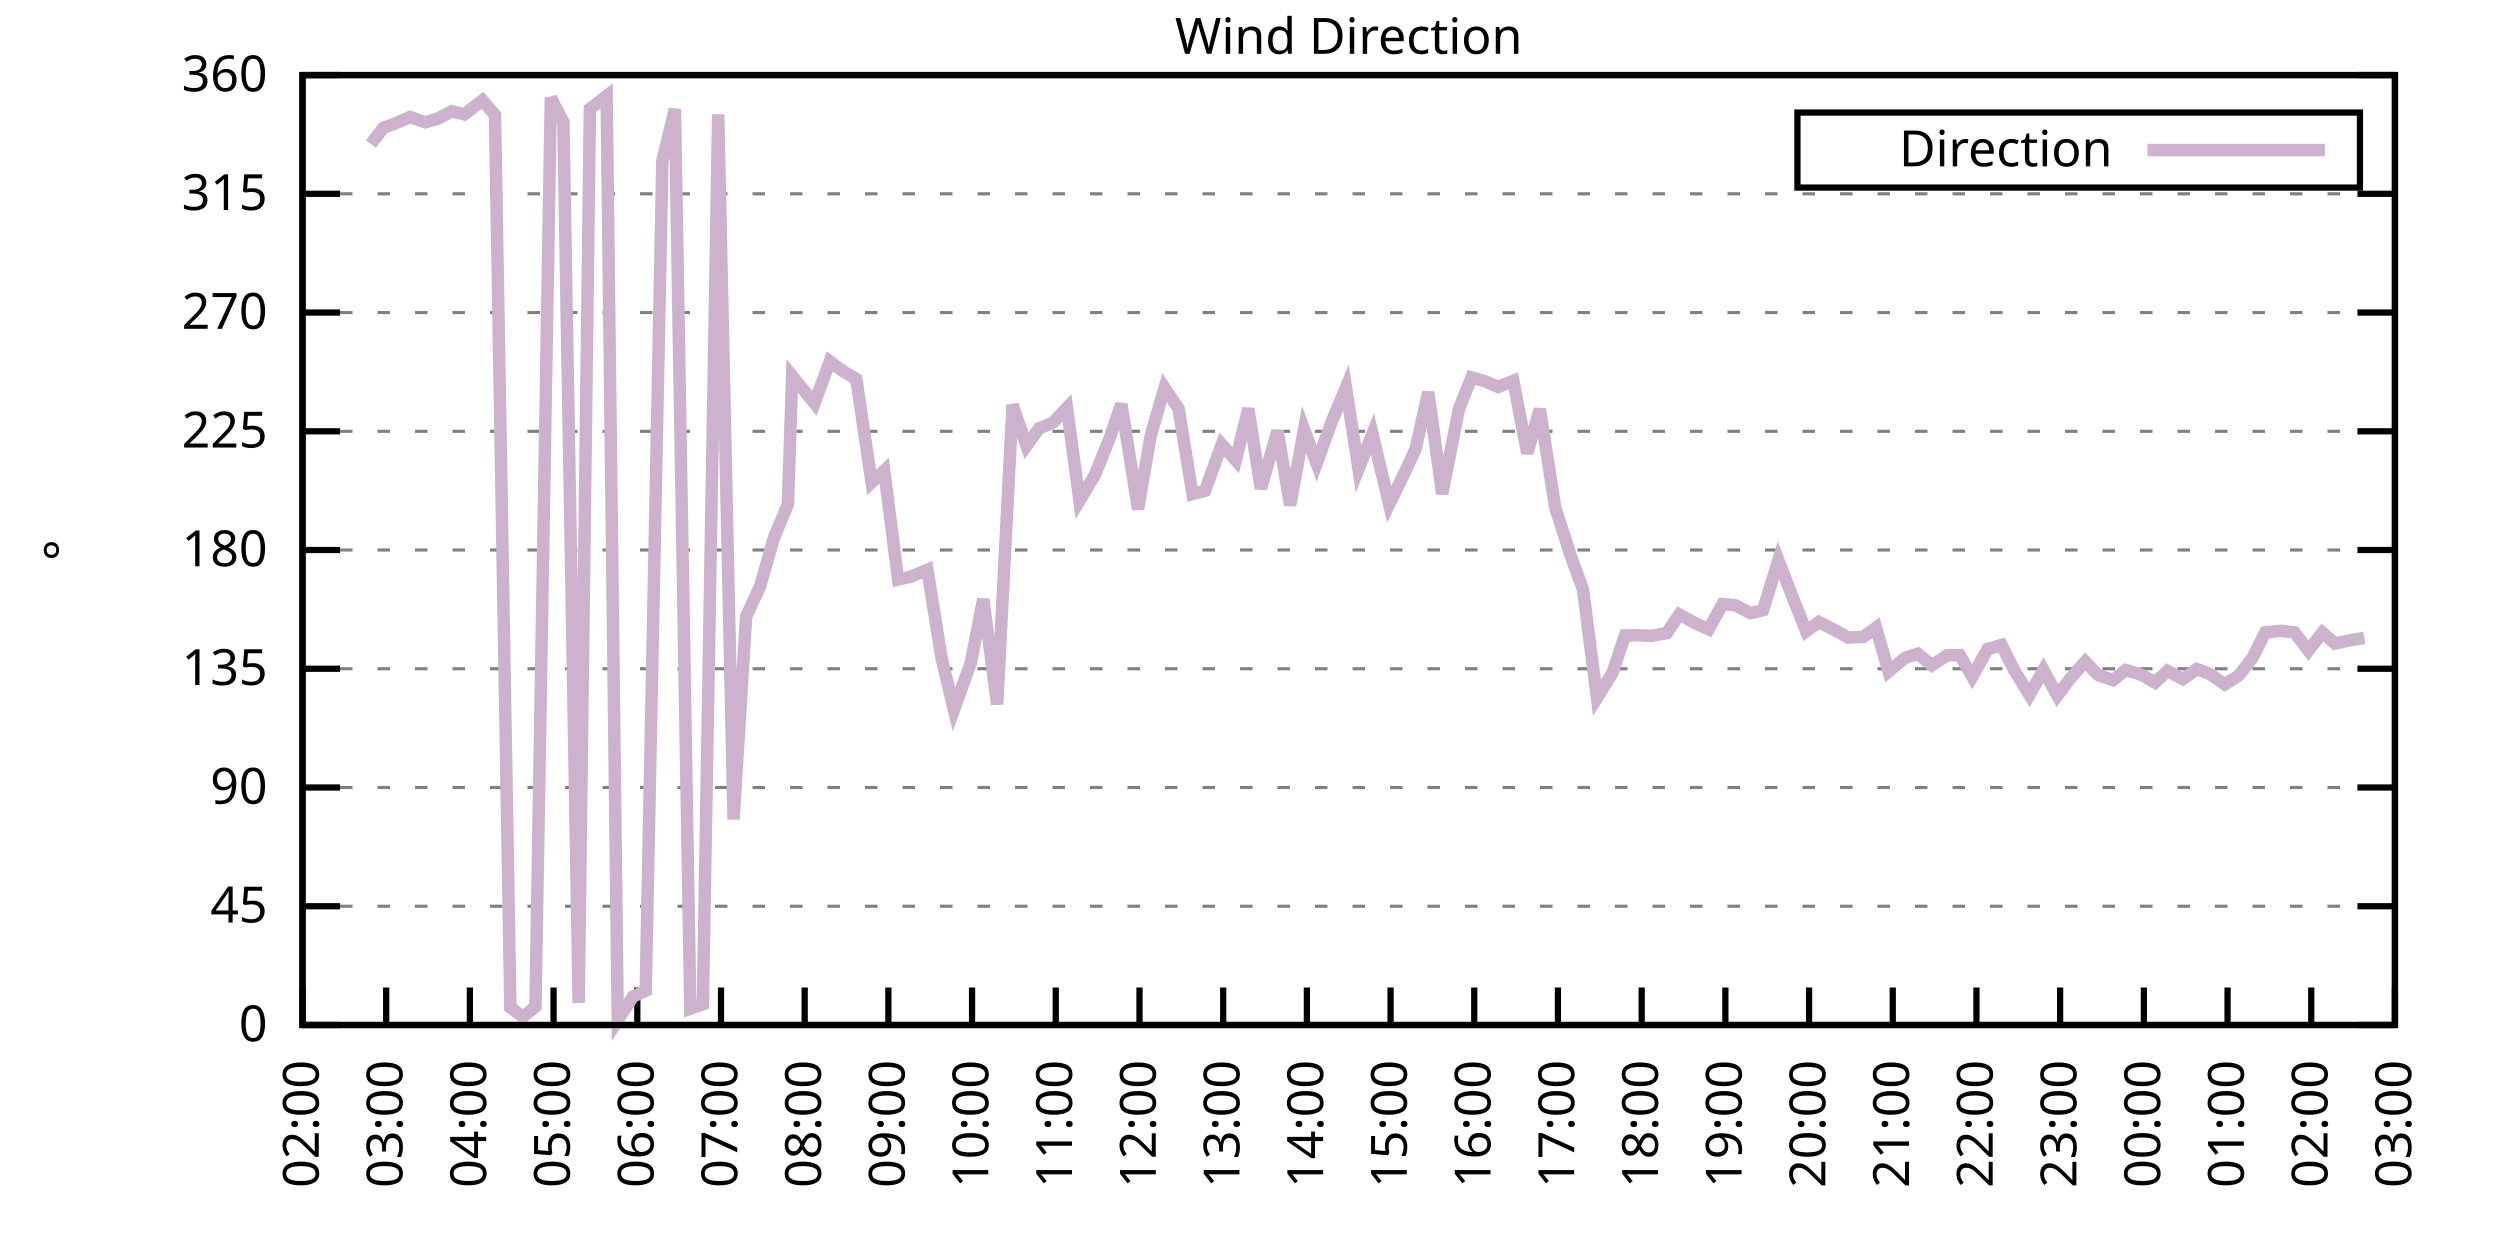
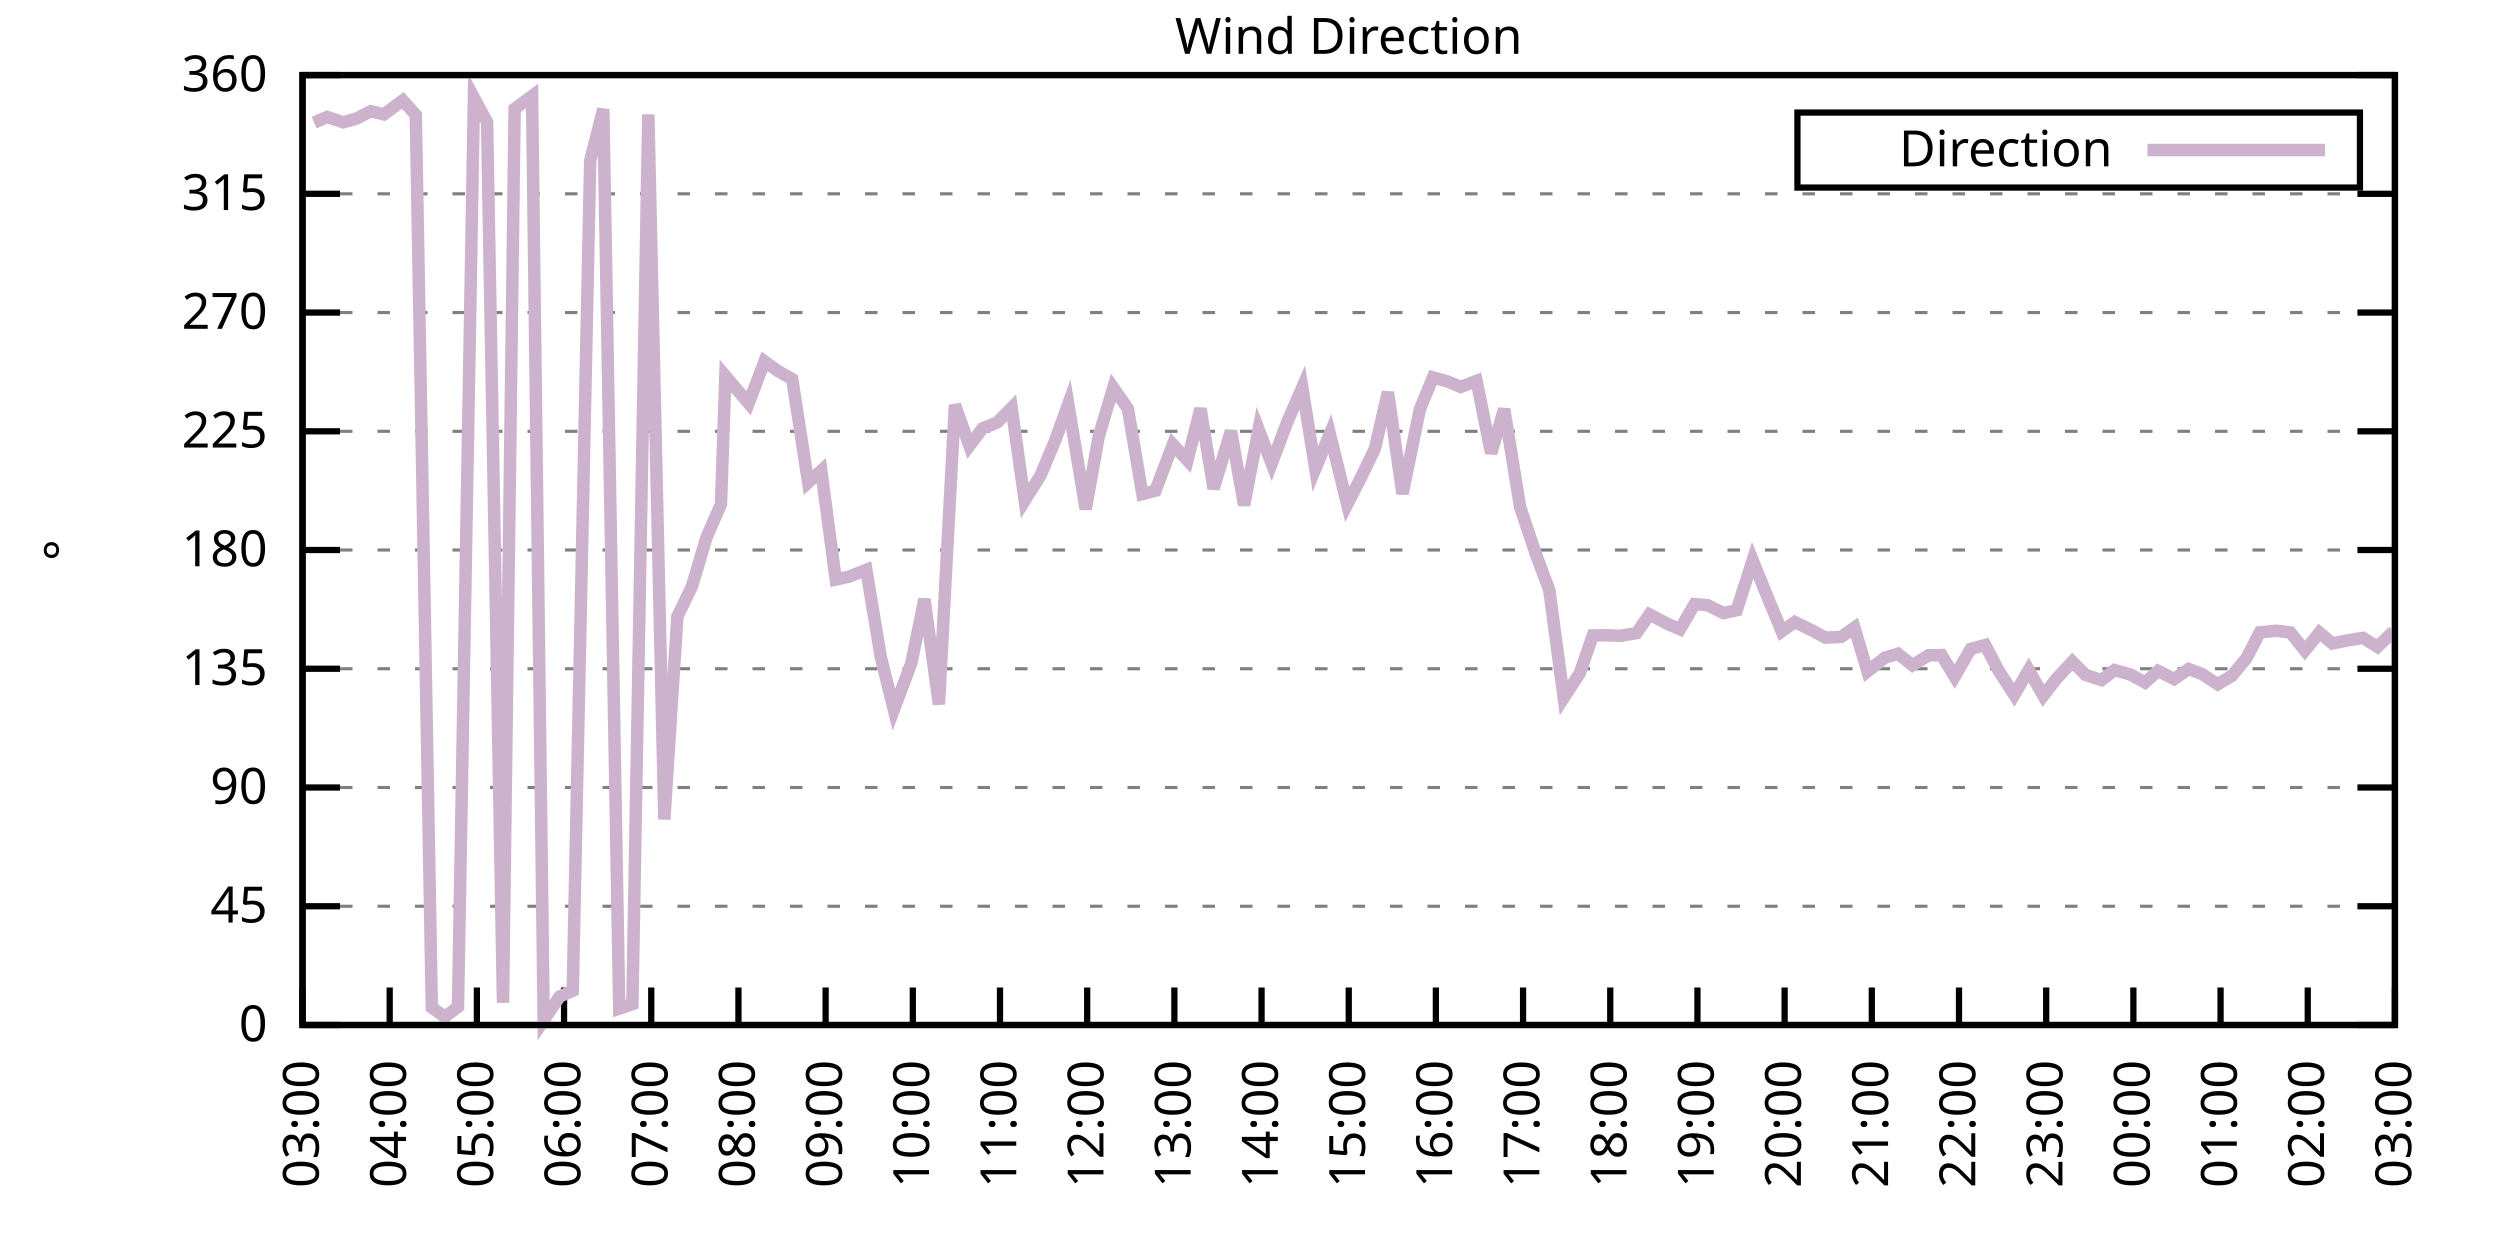
<svg xmlns="http://www.w3.org/2000/svg" xmlns:xlink="http://www.w3.org/1999/xlink" width="400" height="200" viewBox="0 0 400 200">
  <g id="gnuplot_canvas">
    <rect x="0" y="0" width="400" height="200" fill="none" />
    <defs>
      <circle id="gpDot" r="0.5" stroke-width="0.5" stroke="currentColor" />
      <path id="gpPt0" stroke-width="0.333" stroke="currentColor" d="M-1,0 h2 M0,-1 v2" />
      <path id="gpPt1" stroke-width="0.333" stroke="currentColor" d="M-1,-1 L1,1 M1,-1 L-1,1" />
      <path id="gpPt2" stroke-width="0.333" stroke="currentColor" d="M-1,0 L1,0 M0,-1 L0,1 M-1,-1 L1,1 M-1,1 L1,-1" />
      <rect id="gpPt3" stroke-width="0.333" stroke="currentColor" x="-1" y="-1" width="2" height="2" />
      <rect id="gpPt4" stroke-width="0.333" stroke="currentColor" fill="currentColor" x="-1" y="-1" width="2" height="2" />
      <circle id="gpPt5" stroke-width="0.333" stroke="currentColor" cx="0" cy="0" r="1" />
      <use xlink:href="#gpPt5" id="gpPt6" fill="currentColor" stroke="none" />
      <path id="gpPt7" stroke-width="0.333" stroke="currentColor" d="M0,-1.33 L-1.33,0.67 L1.33,0.67 z" />
      <use xlink:href="#gpPt7" id="gpPt8" fill="currentColor" stroke="none" />
      <use xlink:href="#gpPt7" id="gpPt9" stroke="currentColor" transform="rotate(180)" />
      <use xlink:href="#gpPt9" id="gpPt10" fill="currentColor" stroke="none" />
      <use xlink:href="#gpPt3" id="gpPt11" stroke="currentColor" transform="rotate(45)" />
      <use xlink:href="#gpPt11" id="gpPt12" fill="currentColor" stroke="none" />
      <path id="gpPt13" stroke-width="0.333" stroke="currentColor" d="M0,1.330 L1.265,0.411 L0.782,-1.067 L-0.782,-1.076 L-1.265,0.411 z" />
      <use xlink:href="#gpPt13" id="gpPt14" fill="currentColor" stroke="none" />
      <filter id="textbox" filterUnits="objectBoundingBox" x="0" y="0" height="1" width="1">
        <feFlood flood-color="white" flood-opacity="1" result="bgnd" />
        <feComposite in="SourceGraphic" in2="bgnd" operator="atop" />
      </filter>
      <filter id="greybox" filterUnits="objectBoundingBox" x="0" y="0" height="1" width="1">
        <feFlood flood-color="lightgrey" flood-opacity="1" result="grey" />
        <feComposite in="SourceGraphic" in2="grey" operator="atop" />
      </filter>
    </defs>
    <g fill="none" color="white" stroke="currentColor" stroke-width="1.00" stroke-linecap="butt" stroke-linejoin="miter">
</g>
    <g fill="none" color="black" stroke="currentColor" stroke-width="1.00" stroke-linecap="butt" stroke-linejoin="miter">
      <g stroke="none" shape-rendering="crispEdges">
        <polygon fill="rgb(255, 255, 255)" points="48.40,164.00 383.18,164.00 383.18,12.02 48.40,12.02 " />
      </g>
    </g>
    <g fill="none" color="black" stroke="currentColor" stroke-width="1.00" stroke-linecap="butt" stroke-linejoin="miter">
</g>
    <g fill="none" color="black" stroke="black" stroke-width="0.50" stroke-linecap="butt" stroke-linejoin="miter">
</g>
    <g fill="none" color="gray" stroke="currentColor" stroke-width="0.50" stroke-linecap="butt" stroke-linejoin="miter">
      <path stroke="gray" stroke-dasharray="2,4" class="gridline" d="M48.40,164.00 L383.19,164.00  " />
    </g>
    <g fill="none" color="gray" stroke="gray" stroke-width="1.00" stroke-linecap="butt" stroke-linejoin="miter">
</g>
    <g fill="none" color="black" stroke="currentColor" stroke-width="1.00" stroke-linecap="butt" stroke-linejoin="miter">
      <path stroke="black" d="M48.40,164.00 L54.40,164.00 M383.19,164.00 L377.19,164.00  " />
      <g transform="translate(42.80,166.60)" stroke="none" fill="black" font-family="Sans" font-size="8.00" text-anchor="end">
        <text>
          <tspan font-family="Sans"> 0</tspan>
        </text>
      </g>
    </g>
    <g fill="none" color="black" stroke="currentColor" stroke-width="1.00" stroke-linecap="butt" stroke-linejoin="miter">
</g>
    <g fill="none" color="black" stroke="black" stroke-width="0.50" stroke-linecap="butt" stroke-linejoin="miter">
</g>
    <g fill="none" color="gray" stroke="currentColor" stroke-width="0.50" stroke-linecap="butt" stroke-linejoin="miter">
      <path stroke="gray" stroke-dasharray="2,4" class="gridline" d="M48.40,145.00 L383.19,145.00  " />
    </g>
    <g fill="none" color="gray" stroke="gray" stroke-width="1.00" stroke-linecap="butt" stroke-linejoin="miter">
</g>
    <g fill="none" color="black" stroke="currentColor" stroke-width="1.00" stroke-linecap="butt" stroke-linejoin="miter">
      <path stroke="black" d="M48.40,145.00 L54.40,145.00 M383.19,145.00 L377.19,145.00  " />
      <g transform="translate(42.80,147.60)" stroke="none" fill="black" font-family="Sans" font-size="8.00" text-anchor="end">
        <text>
          <tspan font-family="Sans"> 45</tspan>
        </text>
      </g>
    </g>
    <g fill="none" color="black" stroke="currentColor" stroke-width="1.00" stroke-linecap="butt" stroke-linejoin="miter">
</g>
    <g fill="none" color="black" stroke="black" stroke-width="0.50" stroke-linecap="butt" stroke-linejoin="miter">
</g>
    <g fill="none" color="gray" stroke="currentColor" stroke-width="0.50" stroke-linecap="butt" stroke-linejoin="miter">
      <path stroke="gray" stroke-dasharray="2,4" class="gridline" d="M48.40,126.00 L383.19,126.00  " />
    </g>
    <g fill="none" color="gray" stroke="gray" stroke-width="1.00" stroke-linecap="butt" stroke-linejoin="miter">
</g>
    <g fill="none" color="black" stroke="currentColor" stroke-width="1.00" stroke-linecap="butt" stroke-linejoin="miter">
      <path stroke="black" d="M48.40,126.00 L54.40,126.00 M383.19,126.00 L377.19,126.00  " />
      <g transform="translate(42.80,128.60)" stroke="none" fill="black" font-family="Sans" font-size="8.00" text-anchor="end">
        <text>
          <tspan font-family="Sans"> 90</tspan>
        </text>
      </g>
    </g>
    <g fill="none" color="black" stroke="currentColor" stroke-width="1.00" stroke-linecap="butt" stroke-linejoin="miter">
</g>
    <g fill="none" color="black" stroke="black" stroke-width="0.50" stroke-linecap="butt" stroke-linejoin="miter">
</g>
    <g fill="none" color="gray" stroke="currentColor" stroke-width="0.50" stroke-linecap="butt" stroke-linejoin="miter">
      <path stroke="gray" stroke-dasharray="2,4" class="gridline" d="M48.40,107.00 L383.19,107.00  " />
    </g>
    <g fill="none" color="gray" stroke="gray" stroke-width="1.00" stroke-linecap="butt" stroke-linejoin="miter">
</g>
    <g fill="none" color="black" stroke="currentColor" stroke-width="1.00" stroke-linecap="butt" stroke-linejoin="miter">
      <path stroke="black" d="M48.40,107.00 L54.40,107.00 M383.19,107.00 L377.19,107.00  " />
      <g transform="translate(42.80,109.60)" stroke="none" fill="black" font-family="Sans" font-size="8.00" text-anchor="end">
        <text>
          <tspan font-family="Sans"> 135</tspan>
        </text>
      </g>
    </g>
    <g fill="none" color="black" stroke="currentColor" stroke-width="1.00" stroke-linecap="butt" stroke-linejoin="miter">
</g>
    <g fill="none" color="black" stroke="black" stroke-width="0.50" stroke-linecap="butt" stroke-linejoin="miter">
</g>
    <g fill="none" color="gray" stroke="currentColor" stroke-width="0.50" stroke-linecap="butt" stroke-linejoin="miter">
      <path stroke="gray" stroke-dasharray="2,4" class="gridline" d="M48.40,88.00 L383.19,88.00  " />
    </g>
    <g fill="none" color="gray" stroke="gray" stroke-width="1.00" stroke-linecap="butt" stroke-linejoin="miter">
</g>
    <g fill="none" color="black" stroke="currentColor" stroke-width="1.00" stroke-linecap="butt" stroke-linejoin="miter">
      <path stroke="black" d="M48.40,88.00 L54.40,88.00 M383.19,88.00 L377.19,88.00  " />
      <g transform="translate(42.80,90.60)" stroke="none" fill="black" font-family="Sans" font-size="8.00" text-anchor="end">
        <text>
          <tspan font-family="Sans"> 180</tspan>
        </text>
      </g>
    </g>
    <g fill="none" color="black" stroke="currentColor" stroke-width="1.00" stroke-linecap="butt" stroke-linejoin="miter">
</g>
    <g fill="none" color="black" stroke="black" stroke-width="0.50" stroke-linecap="butt" stroke-linejoin="miter">
</g>
    <g fill="none" color="gray" stroke="currentColor" stroke-width="0.50" stroke-linecap="butt" stroke-linejoin="miter">
      <path stroke="gray" stroke-dasharray="2,4" class="gridline" d="M48.40,69.01 L383.19,69.01  " />
    </g>
    <g fill="none" color="gray" stroke="gray" stroke-width="1.00" stroke-linecap="butt" stroke-linejoin="miter">
</g>
    <g fill="none" color="black" stroke="currentColor" stroke-width="1.00" stroke-linecap="butt" stroke-linejoin="miter">
      <path stroke="black" d="M48.40,69.01 L54.40,69.01 M383.19,69.01 L377.19,69.01  " />
      <g transform="translate(42.80,71.61)" stroke="none" fill="black" font-family="Sans" font-size="8.00" text-anchor="end">
        <text>
          <tspan font-family="Sans"> 225</tspan>
        </text>
      </g>
    </g>
    <g fill="none" color="black" stroke="currentColor" stroke-width="1.00" stroke-linecap="butt" stroke-linejoin="miter">
</g>
    <g fill="none" color="black" stroke="black" stroke-width="0.50" stroke-linecap="butt" stroke-linejoin="miter">
</g>
    <g fill="none" color="gray" stroke="currentColor" stroke-width="0.50" stroke-linecap="butt" stroke-linejoin="miter">
      <path stroke="gray" stroke-dasharray="2,4" class="gridline" d="M48.40,50.01 L383.19,50.01  " />
    </g>
    <g fill="none" color="gray" stroke="gray" stroke-width="1.00" stroke-linecap="butt" stroke-linejoin="miter">
</g>
    <g fill="none" color="black" stroke="currentColor" stroke-width="1.00" stroke-linecap="butt" stroke-linejoin="miter">
      <path stroke="black" d="M48.40,50.01 L54.40,50.01 M383.19,50.01 L377.19,50.01  " />
      <g transform="translate(42.80,52.61)" stroke="none" fill="black" font-family="Sans" font-size="8.00" text-anchor="end">
        <text>
          <tspan font-family="Sans"> 270</tspan>
        </text>
      </g>
    </g>
    <g fill="none" color="black" stroke="currentColor" stroke-width="1.00" stroke-linecap="butt" stroke-linejoin="miter">
</g>
    <g fill="none" color="black" stroke="black" stroke-width="0.50" stroke-linecap="butt" stroke-linejoin="miter">
</g>
    <g fill="none" color="gray" stroke="currentColor" stroke-width="0.50" stroke-linecap="butt" stroke-linejoin="miter">
      <path stroke="gray" stroke-dasharray="2,4" class="gridline" d="M48.40,31.01 L383.19,31.01  " />
    </g>
    <g fill="none" color="gray" stroke="gray" stroke-width="1.00" stroke-linecap="butt" stroke-linejoin="miter">
</g>
    <g fill="none" color="black" stroke="currentColor" stroke-width="1.00" stroke-linecap="butt" stroke-linejoin="miter">
      <path stroke="black" d="M48.40,31.01 L54.40,31.01 M383.19,31.01 L377.19,31.01  " />
      <g transform="translate(42.80,33.61)" stroke="none" fill="black" font-family="Sans" font-size="8.00" text-anchor="end">
        <text>
          <tspan font-family="Sans"> 315</tspan>
        </text>
      </g>
    </g>
    <g fill="none" color="black" stroke="currentColor" stroke-width="1.00" stroke-linecap="butt" stroke-linejoin="miter">
</g>
    <g fill="none" color="black" stroke="black" stroke-width="0.50" stroke-linecap="butt" stroke-linejoin="miter">
</g>
    <g fill="none" color="gray" stroke="currentColor" stroke-width="0.50" stroke-linecap="butt" stroke-linejoin="miter">
      <path stroke="gray" stroke-dasharray="2,4" class="gridline" d="M48.40,12.01 L383.19,12.01  " />
    </g>
    <g fill="none" color="gray" stroke="gray" stroke-width="1.00" stroke-linecap="butt" stroke-linejoin="miter">
</g>
    <g fill="none" color="black" stroke="currentColor" stroke-width="1.00" stroke-linecap="butt" stroke-linejoin="miter">
      <path stroke="black" d="M48.40,12.01 L54.40,12.01 M383.19,12.01 L377.19,12.01  " />
      <g transform="translate(42.80,14.61)" stroke="none" fill="black" font-family="Sans" font-size="8.00" text-anchor="end">
        <text>
          <tspan font-family="Sans"> 360</tspan>
        </text>
      </g>
    </g>
    <g fill="none" color="black" stroke="currentColor" stroke-width="1.00" stroke-linecap="butt" stroke-linejoin="miter">
      <path stroke="black" d="M48.40,164.00 L48.40,158.00  " />
      <g transform="translate(51.00,169.60) rotate(270.00)" stroke="none" fill="black" font-family="Sans" font-size="8.00" text-anchor="end">
        <text>
-           <tspan font-family="Sans">02:00</tspan>
-         </text>
-       </g>
-     </g>
-     <g fill="none" color="black" stroke="currentColor" stroke-width="1.00" stroke-linecap="butt" stroke-linejoin="miter">
-       <path stroke="black" d="M61.79,164.00 L61.79,158.00  " />
-       <g transform="translate(64.39,169.60) rotate(270.00)" stroke="none" fill="black" font-family="Sans" font-size="8.00" text-anchor="end">
-         <text>
          <tspan font-family="Sans">03:00</tspan>
        </text>
      </g>
    </g>
    <g fill="none" color="black" stroke="currentColor" stroke-width="1.00" stroke-linecap="butt" stroke-linejoin="miter">
-       <path stroke="black" d="M75.18,164.00 L75.18,158.00  " />
-       <g transform="translate(77.78,169.60) rotate(270.00)" stroke="none" fill="black" font-family="Sans" font-size="8.00" text-anchor="end">
+       <path stroke="black" d="M62.35,164.00 L62.35,158.00  " />
+       <g transform="translate(64.95,169.60) rotate(270.00)" stroke="none" fill="black" font-family="Sans" font-size="8.00" text-anchor="end">
        <text>
          <tspan font-family="Sans">04:00</tspan>
        </text>
      </g>
    </g>
    <g fill="none" color="black" stroke="currentColor" stroke-width="1.00" stroke-linecap="butt" stroke-linejoin="miter">
-       <path stroke="black" d="M88.57,164.00 L88.57,158.00  " />
-       <g transform="translate(91.17,169.60) rotate(270.00)" stroke="none" fill="black" font-family="Sans" font-size="8.00" text-anchor="end">
+       <path stroke="black" d="M76.30,164.00 L76.30,158.00  " />
+       <g transform="translate(78.90,169.60) rotate(270.00)" stroke="none" fill="black" font-family="Sans" font-size="8.00" text-anchor="end">
        <text>
          <tspan font-family="Sans">05:00</tspan>
        </text>
      </g>
    </g>
    <g fill="none" color="black" stroke="currentColor" stroke-width="1.00" stroke-linecap="butt" stroke-linejoin="miter">
-       <path stroke="black" d="M101.97,164.00 L101.97,158.00  " />
-       <g transform="translate(104.57,169.60) rotate(270.00)" stroke="none" fill="black" font-family="Sans" font-size="8.00" text-anchor="end">
+       <path stroke="black" d="M90.25,164.00 L90.25,158.00  " />
+       <g transform="translate(92.85,169.60) rotate(270.00)" stroke="none" fill="black" font-family="Sans" font-size="8.00" text-anchor="end">
        <text>
          <tspan font-family="Sans">06:00</tspan>
        </text>
      </g>
    </g>
    <g fill="none" color="black" stroke="currentColor" stroke-width="1.00" stroke-linecap="butt" stroke-linejoin="miter">
-       <path stroke="black" d="M115.36,164.00 L115.36,158.00  " />
-       <g transform="translate(117.96,169.60) rotate(270.00)" stroke="none" fill="black" font-family="Sans" font-size="8.00" text-anchor="end">
+       <path stroke="black" d="M104.20,164.00 L104.20,158.00  " />
+       <g transform="translate(106.80,169.60) rotate(270.00)" stroke="none" fill="black" font-family="Sans" font-size="8.00" text-anchor="end">
        <text>
          <tspan font-family="Sans">07:00</tspan>
        </text>
      </g>
    </g>
    <g fill="none" color="black" stroke="currentColor" stroke-width="1.00" stroke-linecap="butt" stroke-linejoin="miter">
-       <path stroke="black" d="M128.75,164.00 L128.75,158.00  " />
-       <g transform="translate(131.35,169.60) rotate(270.00)" stroke="none" fill="black" font-family="Sans" font-size="8.00" text-anchor="end">
+       <path stroke="black" d="M118.15,164.00 L118.15,158.00  " />
+       <g transform="translate(120.75,169.60) rotate(270.00)" stroke="none" fill="black" font-family="Sans" font-size="8.00" text-anchor="end">
        <text>
          <tspan font-family="Sans">08:00</tspan>
        </text>
      </g>
    </g>
    <g fill="none" color="black" stroke="currentColor" stroke-width="1.00" stroke-linecap="butt" stroke-linejoin="miter">
-       <path stroke="black" d="M142.14,164.00 L142.14,158.00  " />
-       <g transform="translate(144.74,169.60) rotate(270.00)" stroke="none" fill="black" font-family="Sans" font-size="8.00" text-anchor="end">
+       <path stroke="black" d="M132.10,164.00 L132.10,158.00  " />
+       <g transform="translate(134.70,169.60) rotate(270.00)" stroke="none" fill="black" font-family="Sans" font-size="8.00" text-anchor="end">
        <text>
          <tspan font-family="Sans">09:00</tspan>
        </text>
      </g>
    </g>
    <g fill="none" color="black" stroke="currentColor" stroke-width="1.00" stroke-linecap="butt" stroke-linejoin="miter">
-       <path stroke="black" d="M155.53,164.00 L155.53,158.00  " />
-       <g transform="translate(158.13,169.60) rotate(270.00)" stroke="none" fill="black" font-family="Sans" font-size="8.00" text-anchor="end">
+       <path stroke="black" d="M146.05,164.00 L146.05,158.00  " />
+       <g transform="translate(148.65,169.60) rotate(270.00)" stroke="none" fill="black" font-family="Sans" font-size="8.00" text-anchor="end">
        <text>
          <tspan font-family="Sans">10:00</tspan>
        </text>
      </g>
    </g>
    <g fill="none" color="black" stroke="currentColor" stroke-width="1.00" stroke-linecap="butt" stroke-linejoin="miter">
-       <path stroke="black" d="M168.92,164.00 L168.92,158.00  " />
-       <g transform="translate(171.52,169.60) rotate(270.00)" stroke="none" fill="black" font-family="Sans" font-size="8.00" text-anchor="end">
+       <path stroke="black" d="M160.00,164.00 L160.00,158.00  " />
+       <g transform="translate(162.60,169.60) rotate(270.00)" stroke="none" fill="black" font-family="Sans" font-size="8.00" text-anchor="end">
        <text>
          <tspan font-family="Sans">11:00</tspan>
        </text>
      </g>
    </g>
    <g fill="none" color="black" stroke="currentColor" stroke-width="1.00" stroke-linecap="butt" stroke-linejoin="miter">
-       <path stroke="black" d="M182.32,164.00 L182.32,158.00  " />
-       <g transform="translate(184.92,169.60) rotate(270.00)" stroke="none" fill="black" font-family="Sans" font-size="8.00" text-anchor="end">
+       <path stroke="black" d="M173.95,164.00 L173.95,158.00  " />
+       <g transform="translate(176.55,169.60) rotate(270.00)" stroke="none" fill="black" font-family="Sans" font-size="8.00" text-anchor="end">
        <text>
          <tspan font-family="Sans">12:00</tspan>
        </text>
      </g>
    </g>
    <g fill="none" color="black" stroke="currentColor" stroke-width="1.00" stroke-linecap="butt" stroke-linejoin="miter">
-       <path stroke="black" d="M195.71,164.00 L195.71,158.00  " />
-       <g transform="translate(198.31,169.60) rotate(270.00)" stroke="none" fill="black" font-family="Sans" font-size="8.00" text-anchor="end">
+       <path stroke="black" d="M187.90,164.00 L187.90,158.00  " />
+       <g transform="translate(190.50,169.60) rotate(270.00)" stroke="none" fill="black" font-family="Sans" font-size="8.00" text-anchor="end">
        <text>
          <tspan font-family="Sans">13:00</tspan>
        </text>
      </g>
    </g>
    <g fill="none" color="black" stroke="currentColor" stroke-width="1.00" stroke-linecap="butt" stroke-linejoin="miter">
-       <path stroke="black" d="M209.10,164.00 L209.10,158.00  " />
-       <g transform="translate(211.70,169.60) rotate(270.00)" stroke="none" fill="black" font-family="Sans" font-size="8.00" text-anchor="end">
+       <path stroke="black" d="M201.85,164.00 L201.85,158.00  " />
+       <g transform="translate(204.45,169.60) rotate(270.00)" stroke="none" fill="black" font-family="Sans" font-size="8.00" text-anchor="end">
        <text>
          <tspan font-family="Sans">14:00</tspan>
        </text>
      </g>
    </g>
    <g fill="none" color="black" stroke="currentColor" stroke-width="1.00" stroke-linecap="butt" stroke-linejoin="miter">
-       <path stroke="black" d="M222.49,164.00 L222.49,158.00  " />
-       <g transform="translate(225.09,169.60) rotate(270.00)" stroke="none" fill="black" font-family="Sans" font-size="8.00" text-anchor="end">
+       <path stroke="black" d="M215.80,164.00 L215.80,158.00  " />
+       <g transform="translate(218.40,169.60) rotate(270.00)" stroke="none" fill="black" font-family="Sans" font-size="8.00" text-anchor="end">
        <text>
          <tspan font-family="Sans">15:00</tspan>
        </text>
      </g>
    </g>
    <g fill="none" color="black" stroke="currentColor" stroke-width="1.00" stroke-linecap="butt" stroke-linejoin="miter">
-       <path stroke="black" d="M235.88,164.00 L235.88,158.00  " />
-       <g transform="translate(238.48,169.60) rotate(270.00)" stroke="none" fill="black" font-family="Sans" font-size="8.00" text-anchor="end">
+       <path stroke="black" d="M229.74,164.00 L229.74,158.00  " />
+       <g transform="translate(232.34,169.60) rotate(270.00)" stroke="none" fill="black" font-family="Sans" font-size="8.00" text-anchor="end">
        <text>
          <tspan font-family="Sans">16:00</tspan>
        </text>
      </g>
    </g>
    <g fill="none" color="black" stroke="currentColor" stroke-width="1.00" stroke-linecap="butt" stroke-linejoin="miter">
-       <path stroke="black" d="M249.27,164.00 L249.27,158.00  " />
-       <g transform="translate(251.87,169.60) rotate(270.00)" stroke="none" fill="black" font-family="Sans" font-size="8.00" text-anchor="end">
+       <path stroke="black" d="M243.69,164.00 L243.69,158.00  " />
+       <g transform="translate(246.29,169.60) rotate(270.00)" stroke="none" fill="black" font-family="Sans" font-size="8.00" text-anchor="end">
        <text>
          <tspan font-family="Sans">17:00</tspan>
        </text>
      </g>
    </g>
    <g fill="none" color="black" stroke="currentColor" stroke-width="1.00" stroke-linecap="butt" stroke-linejoin="miter">
-       <path stroke="black" d="M262.67,164.00 L262.67,158.00  " />
-       <g transform="translate(265.27,169.60) rotate(270.00)" stroke="none" fill="black" font-family="Sans" font-size="8.00" text-anchor="end">
+       <path stroke="black" d="M257.64,164.00 L257.64,158.00  " />
+       <g transform="translate(260.24,169.60) rotate(270.00)" stroke="none" fill="black" font-family="Sans" font-size="8.00" text-anchor="end">
        <text>
          <tspan font-family="Sans">18:00</tspan>
        </text>
      </g>
    </g>
    <g fill="none" color="black" stroke="currentColor" stroke-width="1.00" stroke-linecap="butt" stroke-linejoin="miter">
-       <path stroke="black" d="M276.06,164.00 L276.06,158.00  " />
-       <g transform="translate(278.66,169.60) rotate(270.00)" stroke="none" fill="black" font-family="Sans" font-size="8.00" text-anchor="end">
+       <path stroke="black" d="M271.59,164.00 L271.59,158.00  " />
+       <g transform="translate(274.19,169.60) rotate(270.00)" stroke="none" fill="black" font-family="Sans" font-size="8.00" text-anchor="end">
        <text>
          <tspan font-family="Sans">19:00</tspan>
        </text>
      </g>
    </g>
    <g fill="none" color="black" stroke="currentColor" stroke-width="1.00" stroke-linecap="butt" stroke-linejoin="miter">
-       <path stroke="black" d="M289.45,164.00 L289.45,158.00  " />
-       <g transform="translate(292.05,169.60) rotate(270.00)" stroke="none" fill="black" font-family="Sans" font-size="8.00" text-anchor="end">
+       <path stroke="black" d="M285.54,164.00 L285.54,158.00  " />
+       <g transform="translate(288.14,169.60) rotate(270.00)" stroke="none" fill="black" font-family="Sans" font-size="8.00" text-anchor="end">
        <text>
          <tspan font-family="Sans">20:00</tspan>
        </text>
      </g>
    </g>
    <g fill="none" color="black" stroke="currentColor" stroke-width="1.00" stroke-linecap="butt" stroke-linejoin="miter">
-       <path stroke="black" d="M302.84,164.00 L302.84,158.00  " />
-       <g transform="translate(305.44,169.60) rotate(270.00)" stroke="none" fill="black" font-family="Sans" font-size="8.00" text-anchor="end">
+       <path stroke="black" d="M299.49,164.00 L299.49,158.00  " />
+       <g transform="translate(302.09,169.60) rotate(270.00)" stroke="none" fill="black" font-family="Sans" font-size="8.00" text-anchor="end">
        <text>
          <tspan font-family="Sans">21:00</tspan>
        </text>
      </g>
    </g>
    <g fill="none" color="black" stroke="currentColor" stroke-width="1.00" stroke-linecap="butt" stroke-linejoin="miter">
-       <path stroke="black" d="M316.23,164.00 L316.23,158.00  " />
-       <g transform="translate(318.83,169.60) rotate(270.00)" stroke="none" fill="black" font-family="Sans" font-size="8.00" text-anchor="end">
+       <path stroke="black" d="M313.44,164.00 L313.44,158.00  " />
+       <g transform="translate(316.04,169.60) rotate(270.00)" stroke="none" fill="black" font-family="Sans" font-size="8.00" text-anchor="end">
        <text>
          <tspan font-family="Sans">22:00</tspan>
        </text>
      </g>
    </g>
    <g fill="none" color="black" stroke="currentColor" stroke-width="1.00" stroke-linecap="butt" stroke-linejoin="miter">
-       <path stroke="black" d="M329.62,164.00 L329.62,158.00  " />
-       <g transform="translate(332.22,169.60) rotate(270.00)" stroke="none" fill="black" font-family="Sans" font-size="8.00" text-anchor="end">
+       <path stroke="black" d="M327.39,164.00 L327.39,158.00  " />
+       <g transform="translate(329.99,169.60) rotate(270.00)" stroke="none" fill="black" font-family="Sans" font-size="8.00" text-anchor="end">
        <text>
          <tspan font-family="Sans">23:00</tspan>
        </text>
      </g>
    </g>
    <g fill="none" color="black" stroke="currentColor" stroke-width="1.00" stroke-linecap="butt" stroke-linejoin="miter">
-       <path stroke="black" d="M343.02,164.00 L343.02,158.00  " />
-       <g transform="translate(345.62,169.60) rotate(270.00)" stroke="none" fill="black" font-family="Sans" font-size="8.00" text-anchor="end">
+       <path stroke="black" d="M341.34,164.00 L341.34,158.00  " />
+       <g transform="translate(343.94,169.60) rotate(270.00)" stroke="none" fill="black" font-family="Sans" font-size="8.00" text-anchor="end">
        <text>
          <tspan font-family="Sans">00:00</tspan>
        </text>
      </g>
    </g>
    <g fill="none" color="black" stroke="currentColor" stroke-width="1.00" stroke-linecap="butt" stroke-linejoin="miter">
-       <path stroke="black" d="M356.41,164.00 L356.41,158.00  " />
-       <g transform="translate(359.01,169.60) rotate(270.00)" stroke="none" fill="black" font-family="Sans" font-size="8.00" text-anchor="end">
+       <path stroke="black" d="M355.29,164.00 L355.29,158.00  " />
+       <g transform="translate(357.89,169.60) rotate(270.00)" stroke="none" fill="black" font-family="Sans" font-size="8.00" text-anchor="end">
        <text>
          <tspan font-family="Sans">01:00</tspan>
        </text>
      </g>
    </g>
    <g fill="none" color="black" stroke="currentColor" stroke-width="1.00" stroke-linecap="butt" stroke-linejoin="miter">
-       <path stroke="black" d="M369.80,164.00 L369.80,158.00  " />
-       <g transform="translate(372.40,169.60) rotate(270.00)" stroke="none" fill="black" font-family="Sans" font-size="8.00" text-anchor="end">
+       <path stroke="black" d="M369.24,164.00 L369.24,158.00  " />
+       <g transform="translate(371.84,169.60) rotate(270.00)" stroke="none" fill="black" font-family="Sans" font-size="8.00" text-anchor="end">
        <text>
          <tspan font-family="Sans">02:00</tspan>
        </text>
      </g>
    </g>
    <g fill="none" color="black" stroke="currentColor" stroke-width="1.00" stroke-linecap="butt" stroke-linejoin="miter">
      <path stroke="black" d="M383.19,164.00 L383.19,158.00  " />
      <g transform="translate(385.79,169.60) rotate(270.00)" stroke="none" fill="black" font-family="Sans" font-size="8.00" text-anchor="end">
        <text>
          <tspan font-family="Sans">03:00</tspan>
        </text>
      </g>
    </g>
    <g fill="none" color="black" stroke="currentColor" stroke-width="1.00" stroke-linecap="butt" stroke-linejoin="miter">
</g>
    <g fill="none" color="black" stroke="currentColor" stroke-width="1.00" stroke-linecap="butt" stroke-linejoin="miter">
      <path stroke="black" d="M48.40,12.01 L48.40,164.00 L383.19,164.00 L383.19,12.01 L48.40,12.01 Z  " />
    </g>
    <g fill="none" color="black" stroke="currentColor" stroke-width="1.00" stroke-linecap="butt" stroke-linejoin="miter">
</g>
    <g fill="none" color="black" stroke="currentColor" stroke-width="1.00" stroke-linecap="butt" stroke-linejoin="miter">
      <path stroke="black" d="M287.59,30.01 L287.59,18.01 L377.59,18.01 L377.59,30.01 L287.59,30.01 Z  " />
    </g>
    <g id="Wind_direction_plot_1">
      <g fill="none" color="white" stroke="black" stroke-width="2.00" stroke-linecap="butt" stroke-linejoin="miter">
</g>
      <g fill="none" color="black" stroke="currentColor" stroke-width="2.00" stroke-linecap="butt" stroke-linejoin="miter">
        <g transform="translate(337.99,26.61)" stroke="none" fill="black" font-family="Sans" font-size="8.00" text-anchor="end">
          <text>
            <tspan font-family="Sans">Direction</tspan>
          </text>
        </g>
      </g>
      <g fill="none" color="black" stroke="currentColor" stroke-width="2.00" stroke-linecap="butt" stroke-linejoin="miter">
-         <path stroke="rgb(204, 178, 204)" d="M343.59,24.01 L371.99,24.01 M59.34,23.03 L61.35,20.45 L63.58,19.61 L65.59,18.72 L68.04,19.57 L70.05,18.98   L72.28,17.79 L74.29,18.30 L77.19,16.06 L79.20,18.39 L81.66,161.21 L83.66,162.69 L85.67,161.09 L88.13,15.64   L90.14,19.53 L92.59,160.45 L94.38,17.41 L97.06,15.35 L98.84,163.24 L101.30,159.44 L103.31,158.51 L105.98,25.73   L107.99,17.46 L110.45,161.38 L112.46,160.66 L114.91,18.30 L117.37,131.11 L119.38,98.64 L121.61,93.83 L123.84,86.02   L126.07,80.66 L126.74,60.14 L130.31,64.53 L132.77,57.82 L134.78,59.34 L137.01,60.65 L139.46,77.20 L141.47,75.30   L143.70,92.73 L145.71,92.27 L148.39,91.17 L150.62,105.15 L152.63,113.55 L155.31,106.12 L157.32,95.86 L159.55,112.70   L162.01,64.78 L164.24,71.33 L166.25,68.54 L168.48,67.61 L170.71,65.25 L172.72,80.11 L175.17,76.01 L177.41,70.48   L179.41,64.66 L182.09,81.46 L184.10,69.77 L186.33,62.04 L188.57,65.38 L190.80,79.05 L192.81,78.51 L195.48,71.12   L197.72,73.65 L199.73,65.38 L201.73,78.17 L204.41,68.96 L206.42,80.83 L208.65,68.71 L210.66,74.16 L213.12,67.36   L215.35,62.00 L217.36,75.04 L219.59,69.43 L222.27,80.70 L224.50,76.14 L226.51,71.79 L228.52,62.76 L230.75,79.01   L233.43,65.46 L235.44,60.39 L237.67,61.03 L239.68,61.91 L242.13,60.94 L244.36,72.51 L246.37,65.46 L248.83,81.17   L251.28,88.81 L253.29,94.38 L255.52,111.65 L257.98,107.72 L259.99,101.68 L262.00,101.64 L264.23,101.73 L266.68,101.30   L268.69,98.31 L271.37,99.78 L273.38,100.67 L275.61,96.66 L277.62,96.83 L280.07,98.10 L282.08,97.63 L284.54,89.65   L286.99,95.98 L289.00,101.01 L291.01,99.53 L293.69,100.88 L295.70,102.02 L298.15,101.90 L300.16,100.42 L302.17,107.43   L304.85,105.23 L306.86,104.60 L309.09,106.45 L311.54,104.85 L313.55,104.81 L315.56,108.27 L318.02,103.84 L320.25,103.20   L322.26,107.21 L324.71,111.18 L326.95,107.21 L329.18,111.31 L331.19,108.61 L333.64,105.86 L335.65,107.97 L338.10,108.82   L340.11,107.21 L342.57,107.93 L344.80,109.20 L346.81,107.34 L349.26,108.65 L351.50,107.05 L353.51,107.81 L355.96,109.49   L358.19,108.10 L360.42,105.23 L362.43,101.18 L364.89,100.92 L367.12,101.18 L369.35,104.09 L371.58,101.22 L373.59,102.95   L376.05,102.44 L378.28,102.06  " />
+         <path stroke="rgb(204, 178, 204)" d="M343.59,24.01 L371.99,24.01 M50.26,19.61 L52.35,18.72 L54.91,19.57 L57.00,18.98 L59.33,17.79 L61.42,18.30   L64.44,16.06 L66.53,18.39 L69.09,161.21 L71.18,162.69 L73.28,161.09 L75.83,15.64 L77.93,19.53 L80.48,160.45   L82.34,17.41 L85.13,15.35 L86.99,163.24 L89.55,159.44 L91.64,158.51 L94.43,25.73 L96.53,17.46 L99.08,161.38   L101.18,160.66 L103.73,18.30 L106.29,131.11 L108.38,98.64 L110.71,93.83 L113.03,86.02 L115.36,80.66 L116.06,60.14   L119.78,64.53 L122.33,57.82 L124.43,59.34 L126.75,60.65 L129.31,77.20 L131.40,75.30 L133.72,92.73 L135.82,92.27   L138.61,91.17 L140.93,105.15 L143.02,113.55 L145.81,106.12 L147.91,95.86 L150.23,112.70 L152.79,64.78 L155.11,71.33   L157.21,68.54 L159.53,67.61 L161.86,65.25 L163.95,80.11 L166.51,76.01 L168.83,70.48 L170.92,64.66 L173.71,81.46   L175.81,69.77 L178.13,62.04 L180.46,65.38 L182.78,79.05 L184.87,78.51 L187.66,71.12 L189.99,73.65 L192.08,65.38   L194.17,78.17 L196.96,68.96 L199.06,80.83 L201.38,68.71 L203.47,74.16 L206.03,67.36 L208.36,62.00 L210.45,75.04   L212.77,69.43 L215.56,80.70 L217.89,76.14 L219.98,71.79 L222.07,62.76 L224.40,79.01 L227.19,65.46 L229.28,60.39   L231.60,61.03 L233.70,61.91 L236.25,60.94 L238.58,72.51 L240.67,65.46 L243.23,81.17 L245.79,88.81 L247.88,94.38   L250.20,111.65 L252.76,107.72 L254.85,101.68 L256.95,101.64 L259.27,101.73 L261.83,101.30 L263.92,98.31 L266.71,99.78   L268.80,100.67 L271.13,96.66 L273.22,96.83 L275.78,98.10 L277.87,97.63 L280.43,89.65 L282.99,95.98 L285.08,101.01   L287.17,99.53 L289.96,100.88 L292.05,102.02 L294.61,101.90 L296.70,100.42 L298.80,107.43 L301.58,105.23 L303.68,104.60   L306.00,106.45 L308.56,104.85 L310.65,104.81 L312.74,108.27 L315.30,103.84 L317.63,103.20 L319.72,107.21 L322.28,111.18   L324.60,107.21 L326.93,111.31 L329.02,108.61 L331.58,105.86 L333.67,107.97 L336.23,108.82 L338.32,107.21 L340.88,107.93   L343.20,109.20 L345.29,107.34 L347.85,108.65 L350.18,107.05 L352.27,107.81 L354.83,109.49 L357.15,108.10 L359.48,105.23   L361.57,101.18 L364.13,100.92 L366.45,101.18 L368.78,104.09 L371.10,101.22 L373.19,102.95 L375.75,102.44 L378.08,102.06   L380.40,103.50 L382.96,101.01  " />
      </g>
    </g>
    <g fill="none" color="black" stroke="currentColor" stroke-width="2.00" stroke-linecap="butt" stroke-linejoin="miter">
</g>
    <g fill="none" color="black" stroke="black" stroke-width="1.00" stroke-linecap="butt" stroke-linejoin="miter">
</g>
    <g fill="none" color="black" stroke="currentColor" stroke-width="1.00" stroke-linecap="butt" stroke-linejoin="miter">
      <path stroke="black" d="M48.40,12.01 L48.40,164.00 L383.19,164.00 L383.19,12.01 L48.40,12.01 Z  " />
      <g transform="translate(12.80,88.01) rotate(270.00)" stroke="none" fill="black" font-family="Sans" font-size="8.00" text-anchor="middle">
        <text>
          <tspan font-family="Sans">°</tspan>
        </text>
      </g>
    </g>
    <g fill="none" color="black" stroke="currentColor" stroke-width="1.00" stroke-linecap="butt" stroke-linejoin="miter">
</g>
    <g fill="none" color="black" stroke="currentColor" stroke-width="1.00" stroke-linecap="butt" stroke-linejoin="miter">
      <g transform="translate(215.79,8.61)" stroke="none" fill="black" font-family="Sans" font-size="8.00" text-anchor="middle">
        <text>
          <tspan font-family="Sans">Wind Direction</tspan>
        </text>
      </g>
    </g>
    <g fill="none" color="black" stroke="currentColor" stroke-width="1.00" stroke-linecap="butt" stroke-linejoin="miter">
</g>
  </g>
</svg>
